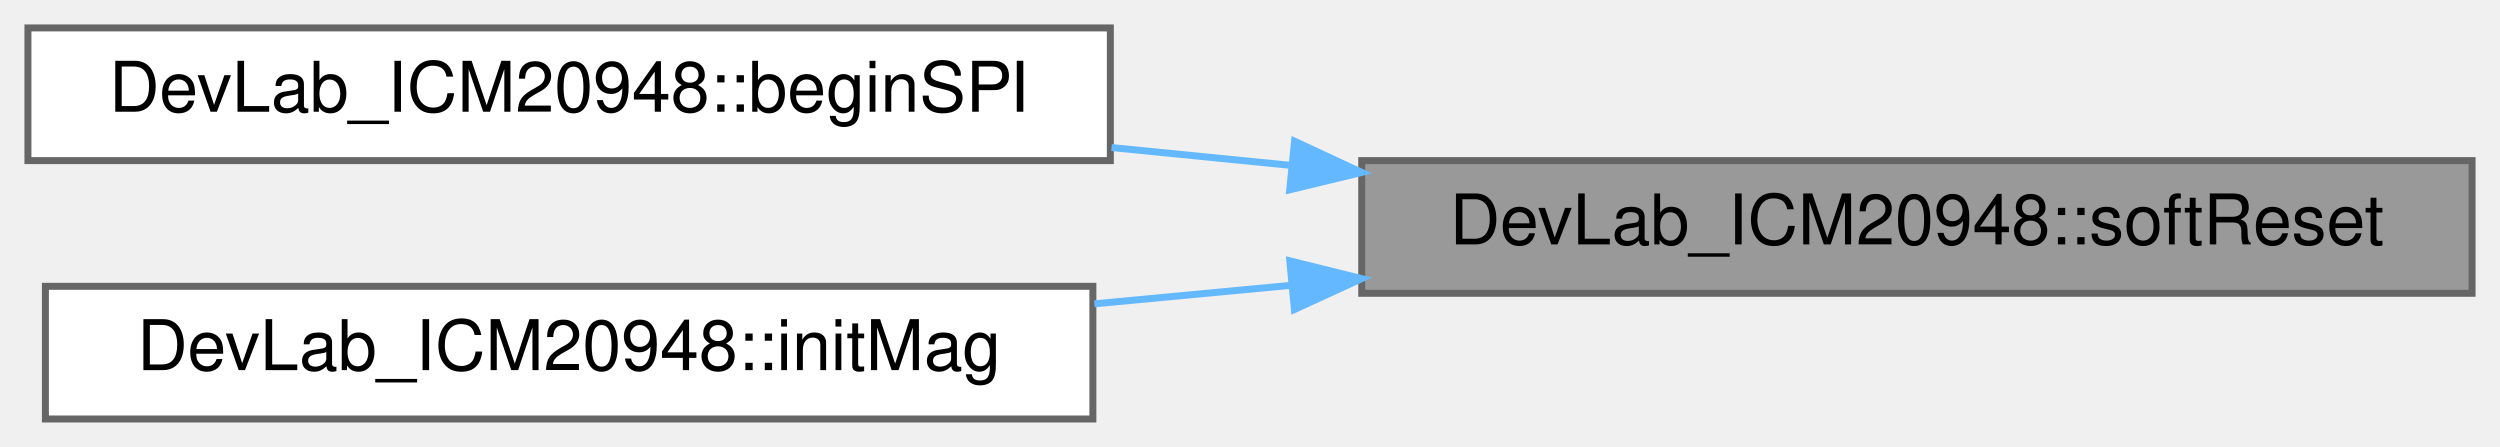
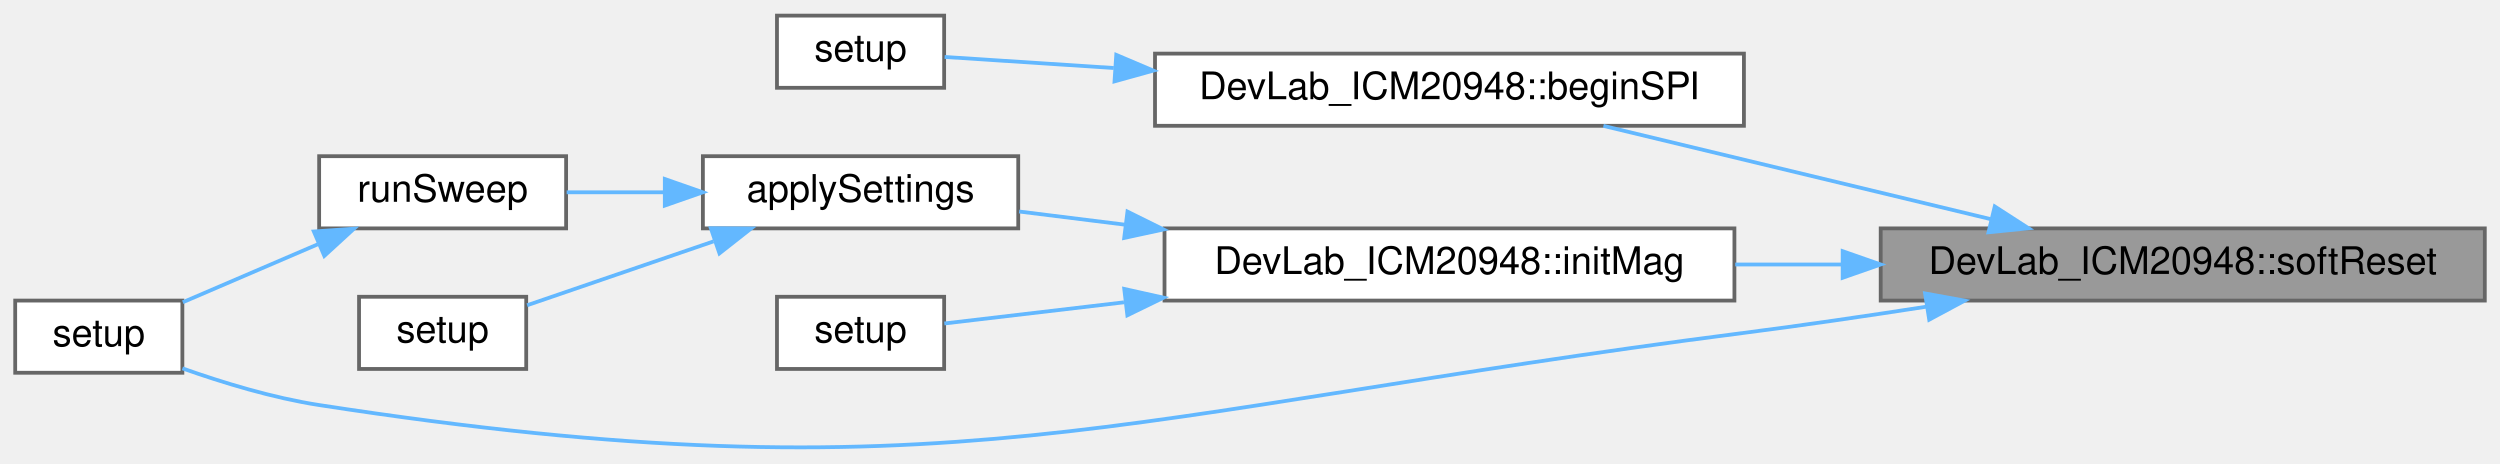
- <svg xmlns="http://www.w3.org/2000/svg" xmlns:xlink="http://www.w3.org/1999/xlink" width="358pt" height="64pt" viewBox="0.00 0.00 358.00 64.00">
-   <g id="graph0" class="graph" transform="scale(1 1) rotate(0) translate(4 60)">
+ <svg xmlns="http://www.w3.org/2000/svg" xmlns:xlink="http://www.w3.org/1999/xlink" width="658pt" height="122pt" viewBox="0.00 0.00 658.00 121.78">
+   <g id="graph0" class="graph" transform="scale(1 1) rotate(0) translate(4 117.78)">
    <g id="Node000001" class="node">
      <g id="a_Node000001">
        <a xlink:title=" ">
-           <polygon fill="#999999" stroke="#666666" points="350,-37 191,-37 191,-18 350,-18 350,-37" />
-           <text text-anchor="middle" x="270.5" y="-25" font-family="Helvetica,sans-Serif" font-size="10.00">DevLab_ICM20948::softReset</text>
+           <polygon fill="#999999" stroke="#666666" points="650,-57.78 491,-57.78 491,-38.78 650,-38.78 650,-57.78" />
+           <text text-anchor="middle" x="570.5" y="-45.78" font-family="Helvetica,sans-Serif" font-size="10.00">DevLab_ICM20948::softReset</text>
        </a>
      </g>
    </g>
    <g id="Node000002" class="node">
      <g id="a_Node000002">
        <a xlink:href="classDevLab__ICM20948.html#a4386f310503153f3e28935cbdda75b18" target="_top" xlink:title=" ">
-           <polygon fill="white" stroke="#666666" points="155,-56 0,-56 0,-37 155,-37 155,-56" />
-           <text text-anchor="middle" x="77.5" y="-44" font-family="Helvetica,sans-Serif" font-size="10.00">DevLab_ICM20948::beginSPI</text>
+           <polygon fill="white" stroke="#666666" points="455,-103.78 300,-103.78 300,-84.78 455,-84.78 455,-103.78" />
+           <text text-anchor="middle" x="377.5" y="-91.78" font-family="Helvetica,sans-Serif" font-size="10.00">DevLab_ICM20948::beginSPI</text>
        </a>
      </g>
    </g>
    <g id="edge1_Node000001_Node000002" class="edge">
      <g id="a_edge1_Node000001_Node000002">
        <a xlink:title=" ">
-           <path fill="none" stroke="#63b8ff" d="M180.93,-36.31C172.33,-37.17 163.64,-38.03 155.17,-38.87" />
-           <polygon fill="#63b8ff" stroke="#63b8ff" points="181.38,-39.78 190.99,-35.31 180.69,-32.82 181.38,-39.78" />
+           <path fill="none" stroke="#63b8ff" d="M519.96,-60.21C488.22,-67.85 447.59,-77.64 418.02,-84.76" />
+           <polygon fill="#63b8ff" stroke="#63b8ff" points="521.02,-63.55 529.92,-57.81 519.38,-56.75 521.02,-63.55" />
+         </a>
+       </g>
+     </g>
+     <g id="Node000004" class="node">
+       <g id="a_Node000004">
+         <a xlink:href="classDevLab__ICM20948.html#a7b137192f8eb987cd221808c2c6c3561" target="_top" xlink:title=" ">
+           <polygon fill="white" stroke="#666666" points="452.5,-57.78 302.5,-57.78 302.5,-38.78 452.5,-38.78 452.5,-57.78" />
+           <text text-anchor="middle" x="377.5" y="-45.78" font-family="Helvetica,sans-Serif" font-size="10.00">DevLab_ICM20948::initMag</text>
+         </a>
+       </g>
+     </g>
+     <g id="edge3_Node000001_Node000004" class="edge">
+       <g id="a_edge3_Node000001_Node000004">
+         <a xlink:title=" ">
+           <path fill="none" stroke="#63b8ff" d="M480.83,-48.28C471.43,-48.28 461.93,-48.28 452.71,-48.28" />
+           <polygon fill="#63b8ff" stroke="#63b8ff" points="480.99,-51.78 490.99,-48.28 480.99,-44.78 480.99,-51.78" />
+         </a>
+       </g>
+     </g>
+     <g id="Node000007" class="node">
+       <g id="a_Node000007">
+         <a xlink:href="gyr__test_8ino.html#a4fc01d736fe50cf5b977f755b675f11d" target="_top" xlink:title="Initialize I2C, reset/wake the IMU, enable gyro, and start the sweep.">
+           <polygon fill="white" stroke="#666666" points="44,-38.78 0,-38.78 0,-19.78 44,-19.78 44,-38.78" />
+           <text text-anchor="middle" x="22" y="-26.78" font-family="Helvetica,sans-Serif" font-size="10.00">setup</text>
+         </a>
+       </g>
+     </g>
+     <g id="edge9_Node000001_Node000007" class="edge">
+       <g id="a_edge9_Node000001_Node000007">
+         <a xlink:title=" ">
+           <path fill="none" stroke="#63b8ff" d="M502.95,-37.16C487.25,-34.72 470.55,-32.27 455,-30.28 289.47,-9.05 244.93,14.15 80,-11.28 67.79,-13.16 54.62,-17.18 44.01,-20.94" />
+           <polygon fill="#63b8ff" stroke="#63b8ff" points="502.68,-40.66 513.1,-38.76 503.77,-33.75 502.68,-40.66" />
        </a>
      </g>
    </g>
    <g id="Node000003" class="node">
      <g id="a_Node000003">
-         <a xlink:href="classDevLab__ICM20948.html#a7b137192f8eb987cd221808c2c6c3561" target="_top" xlink:title=" ">
-           <polygon fill="white" stroke="#666666" points="152.5,-19 2.5,-19 2.5,0 152.5,0 152.5,-19" />
-           <text text-anchor="middle" x="77.5" y="-7" font-family="Helvetica,sans-Serif" font-size="10.00">DevLab_ICM20948::initMag</text>
+         <a xlink:href="spi__accel_8ino.html#a4fc01d736fe50cf5b977f755b675f11d" target="_top" xlink:title="Configure the IMU for accelerometer-only operation over SPI.">
+           <polygon fill="white" stroke="#666666" points="244.5,-113.78 200.5,-113.78 200.5,-94.78 244.5,-94.78 244.5,-113.78" />
+           <text text-anchor="middle" x="222.5" y="-101.78" font-family="Helvetica,sans-Serif" font-size="10.00">setup</text>
        </a>
      </g>
    </g>
-     <g id="edge2_Node000001_Node000003" class="edge">
-       <g id="a_edge2_Node000001_Node000003">
+     <g id="edge2_Node000002_Node000003" class="edge">
+       <g id="a_edge2_Node000002_Node000003">
        <a xlink:title=" ">
-           <path fill="none" stroke="#63b8ff" d="M180.83,-19.14C171.43,-18.26 161.93,-17.36 152.71,-16.49" />
-           <polygon fill="#63b8ff" stroke="#63b8ff" points="180.7,-22.65 190.99,-20.1 181.36,-15.68 180.7,-22.65" />
+           <path fill="none" stroke="#63b8ff" d="M289.15,-99.99C272.54,-101.07 256.62,-102.11 244.62,-102.9" />
+           <polygon fill="#63b8ff" stroke="#63b8ff" points="289.8,-103.45 299.55,-99.31 289.34,-96.47 289.8,-103.45" />
+         </a>
+       </g>
+     </g>
+     <g id="Node000005" class="node">
+       <g id="a_Node000005">
+         <a xlink:href="mag__test_8ino.html#af42a493b8d96759f43d866fbe725cf3d" target="_top" xlink:title="Initialize the magnetometer and collect samples for each mode.">
+           <polygon fill="white" stroke="#666666" points="264,-76.78 181,-76.78 181,-57.78 264,-57.78 264,-76.78" />
+           <text text-anchor="middle" x="222.5" y="-64.78" font-family="Helvetica,sans-Serif" font-size="10.00">applySettings</text>
+         </a>
+       </g>
+     </g>
+     <g id="edge4_Node000004_Node000005" class="edge">
+       <g id="a_edge4_Node000004_Node000005">
+         <a xlink:title=" ">
+           <path fill="none" stroke="#63b8ff" d="M292.12,-58.75C282.44,-59.96 272.94,-61.14 264.23,-62.22" />
+           <polygon fill="#63b8ff" stroke="#63b8ff" points="292.75,-62.2 302.24,-57.5 291.89,-55.26 292.75,-62.2" />
+         </a>
+       </g>
+     </g>
+     <g id="Node000009" class="node">
+       <g id="a_Node000009">
+         <a xlink:href="i2c__basic_8ino.html#a4fc01d736fe50cf5b977f755b675f11d" target="_top" xlink:title="Configure Serial, I2C, sensor identity check, and enabled sensors.">
+           <polygon fill="white" stroke="#666666" points="244.5,-39.78 200.5,-39.78 200.5,-20.78 244.5,-20.78 244.5,-39.78" />
+           <text text-anchor="middle" x="222.5" y="-27.78" font-family="Helvetica,sans-Serif" font-size="10.00">setup</text>
+         </a>
+       </g>
+     </g>
+     <g id="edge8_Node000004_Node000009" class="edge">
+       <g id="a_edge8_Node000004_Node000009">
+         <a xlink:title=" ">
+           <path fill="none" stroke="#63b8ff" d="M291.83,-38.32C274.22,-36.24 257.2,-34.24 244.54,-32.75" />
+           <polygon fill="#63b8ff" stroke="#63b8ff" points="291.9,-41.85 302.24,-39.54 292.72,-34.9 291.9,-41.85" />
+         </a>
+       </g>
+     </g>
+     <g id="Node000006" class="node">
+       <g id="a_Node000006">
+         <a xlink:href="gyr__test_8ino.html#a59a0400232b9ffe7d4395b166f74593a" target="_top" xlink:title="Run the gyroscope validation sweep and print each captured sample.">
+           <polygon fill="white" stroke="#666666" points="145,-76.78 80,-76.78 80,-57.78 145,-57.78 145,-76.78" />
+           <text text-anchor="middle" x="112.5" y="-64.78" font-family="Helvetica,sans-Serif" font-size="10.00">runSweep</text>
+         </a>
+       </g>
+     </g>
+     <g id="edge5_Node000005_Node000006" class="edge">
+       <g id="a_edge5_Node000005_Node000006">
+         <a xlink:title=" ">
+           <path fill="none" stroke="#63b8ff" d="M170.81,-67.28C162.06,-67.28 153.2,-67.28 145.14,-67.28" />
+           <polygon fill="#63b8ff" stroke="#63b8ff" points="170.98,-70.78 180.98,-67.28 170.98,-63.78 170.98,-70.78" />
+         </a>
+       </g>
+     </g>
+     <g id="Node000008" class="node">
+       <g id="a_Node000008">
+         <a xlink:href="mag__test_8ino.html#a4fc01d736fe50cf5b977f755b675f11d" target="_top" xlink:title="Initialize I2C, verify the IMU, enable sensors, and start the sweep.">
+           <polygon fill="white" stroke="#666666" points="134.5,-39.78 90.5,-39.78 90.5,-20.78 134.5,-20.78 134.5,-39.78" />
+           <text text-anchor="middle" x="112.5" y="-27.78" font-family="Helvetica,sans-Serif" font-size="10.00">setup</text>
+         </a>
+       </g>
+     </g>
+     <g id="edge7_Node000005_Node000008" class="edge">
+       <g id="a_edge7_Node000005_Node000008">
+         <a xlink:title=" ">
+           <path fill="none" stroke="#63b8ff" d="M183.8,-54.36C167.36,-48.73 148.7,-42.34 134.74,-37.55" />
+           <polygon fill="#63b8ff" stroke="#63b8ff" points="183.09,-57.82 193.69,-57.75 185.36,-51.2 183.09,-57.82" />
+         </a>
+       </g>
+     </g>
+     <g id="edge6_Node000006_Node000007" class="edge">
+       <g id="a_edge6_Node000006_Node000007">
+         <a xlink:title=" ">
+           <path fill="none" stroke="#63b8ff" d="M79.63,-53.59C67.82,-48.52 54.72,-42.9 44.11,-38.34" />
+           <polygon fill="#63b8ff" stroke="#63b8ff" points="78.6,-56.96 89.17,-57.69 81.36,-50.53 78.6,-56.96" />
        </a>
      </g>
    </g>
  </g>
</svg>
